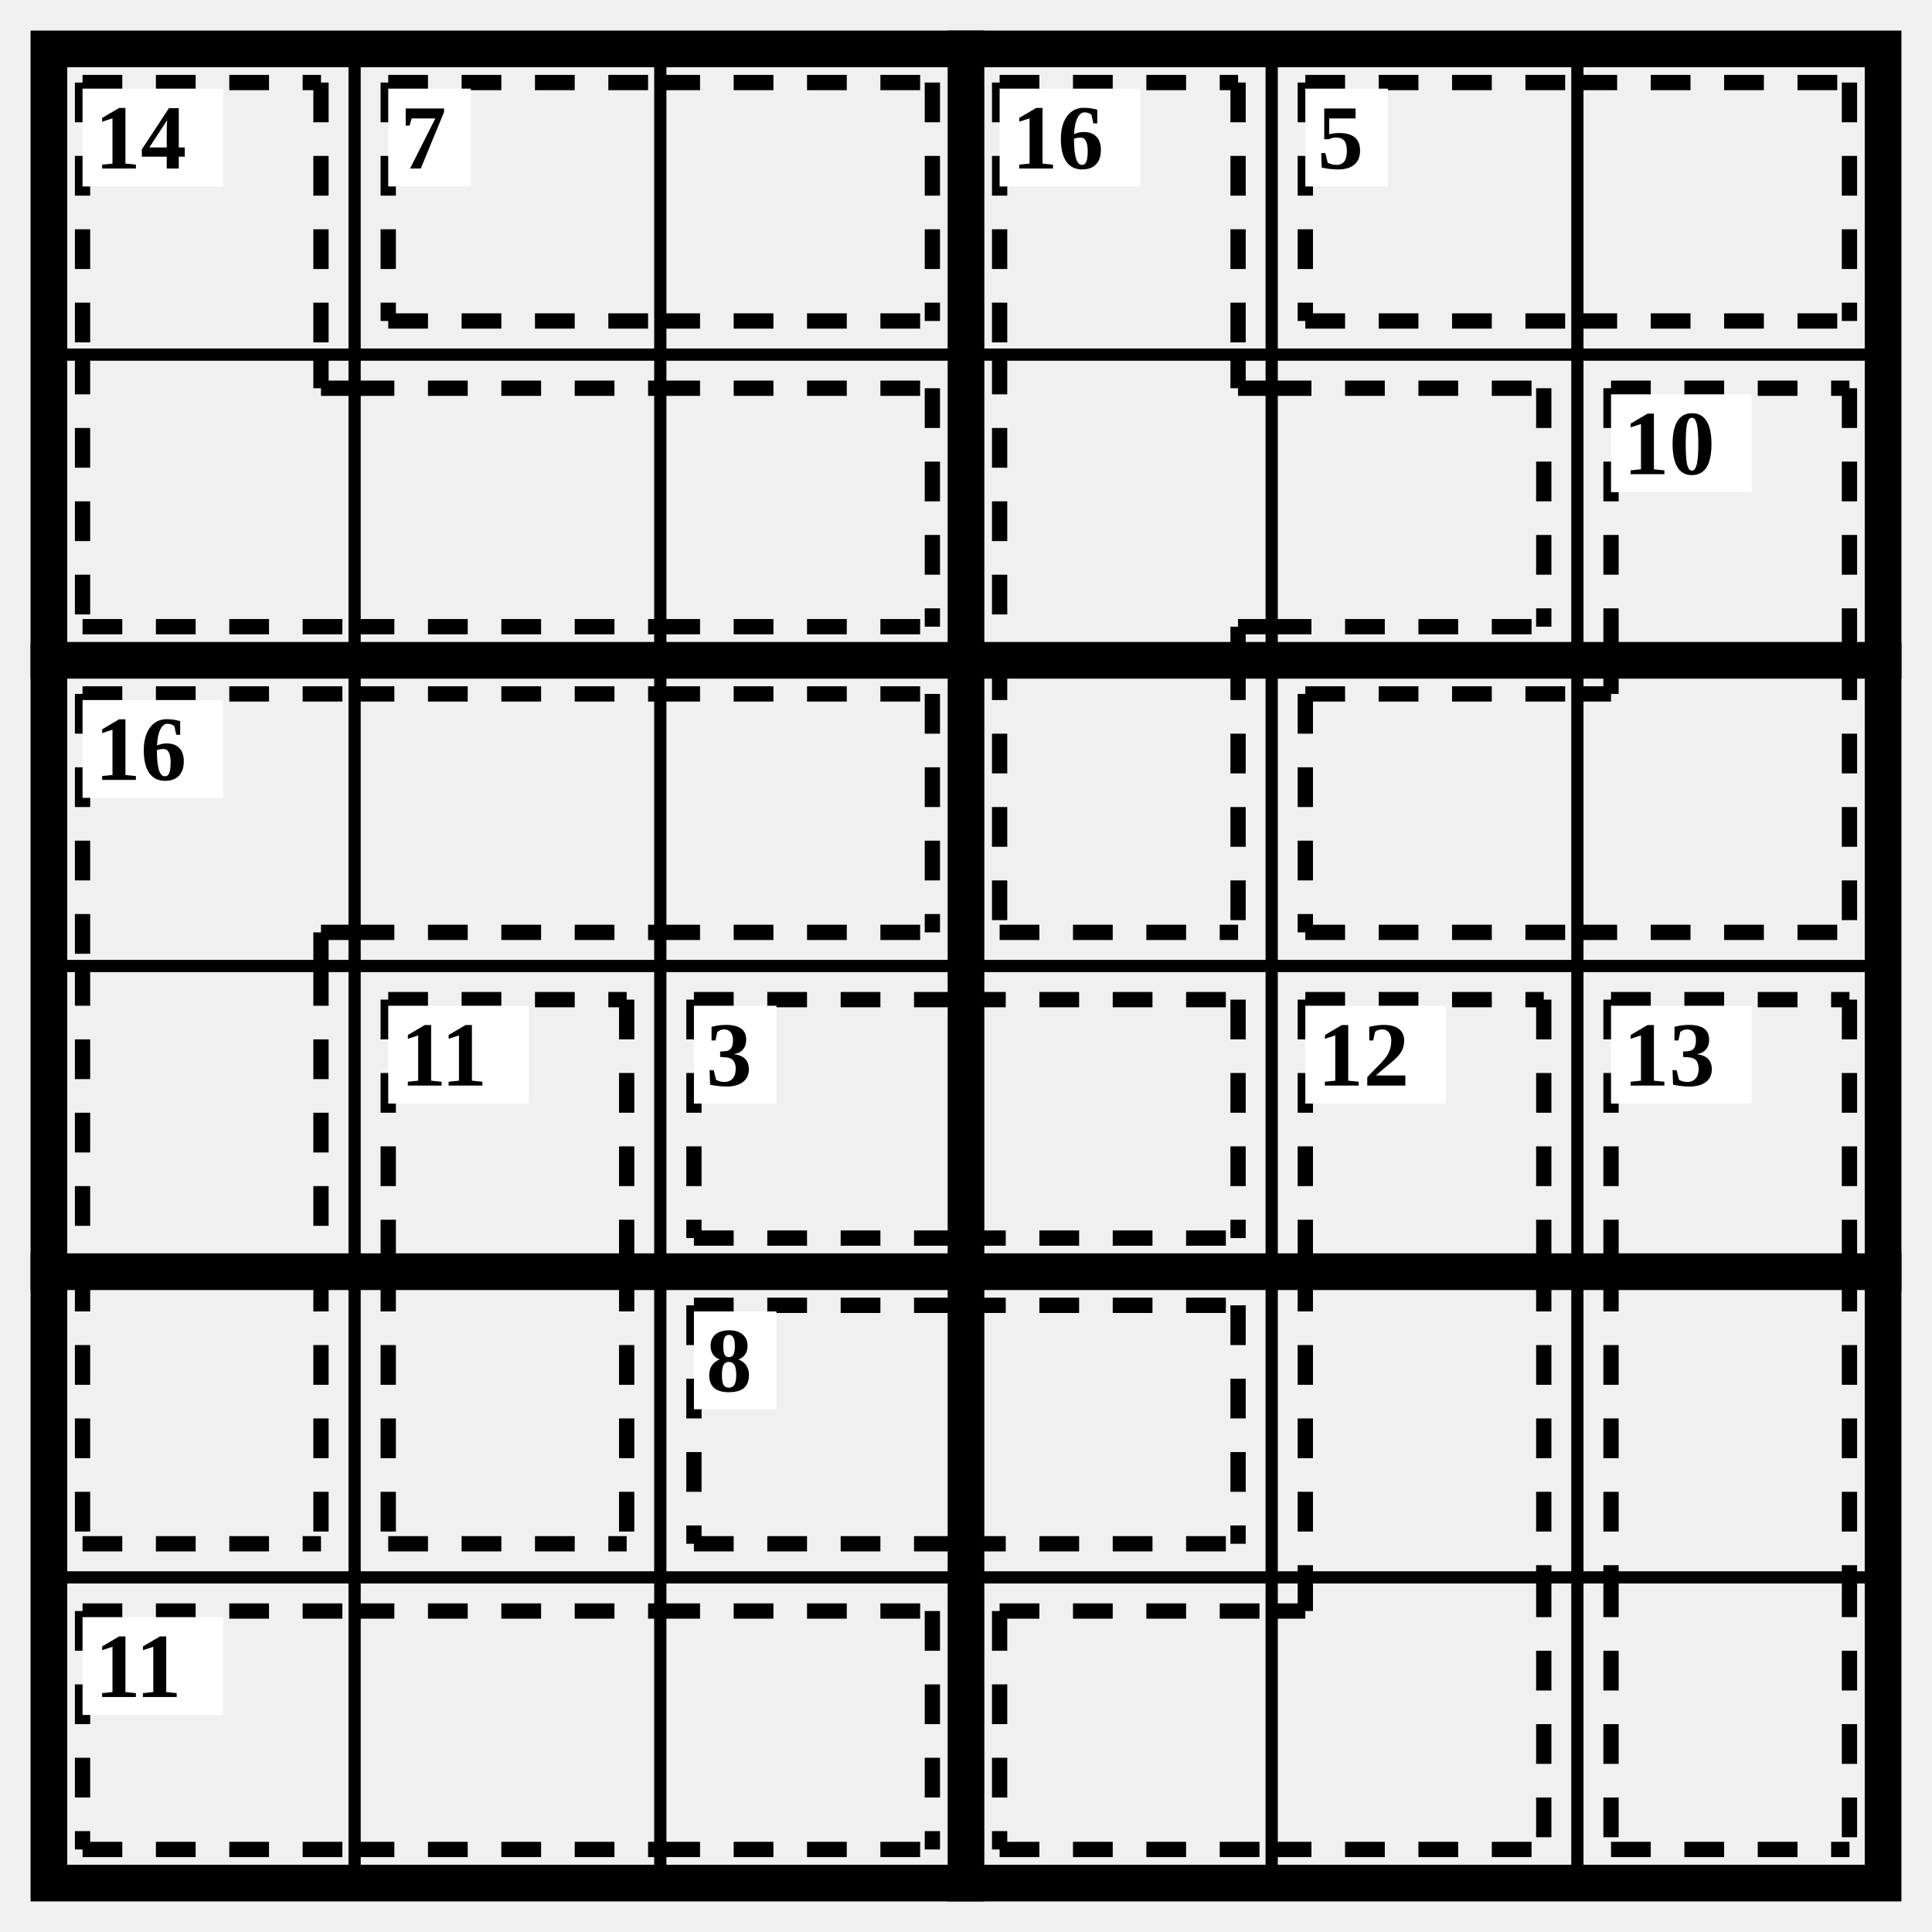
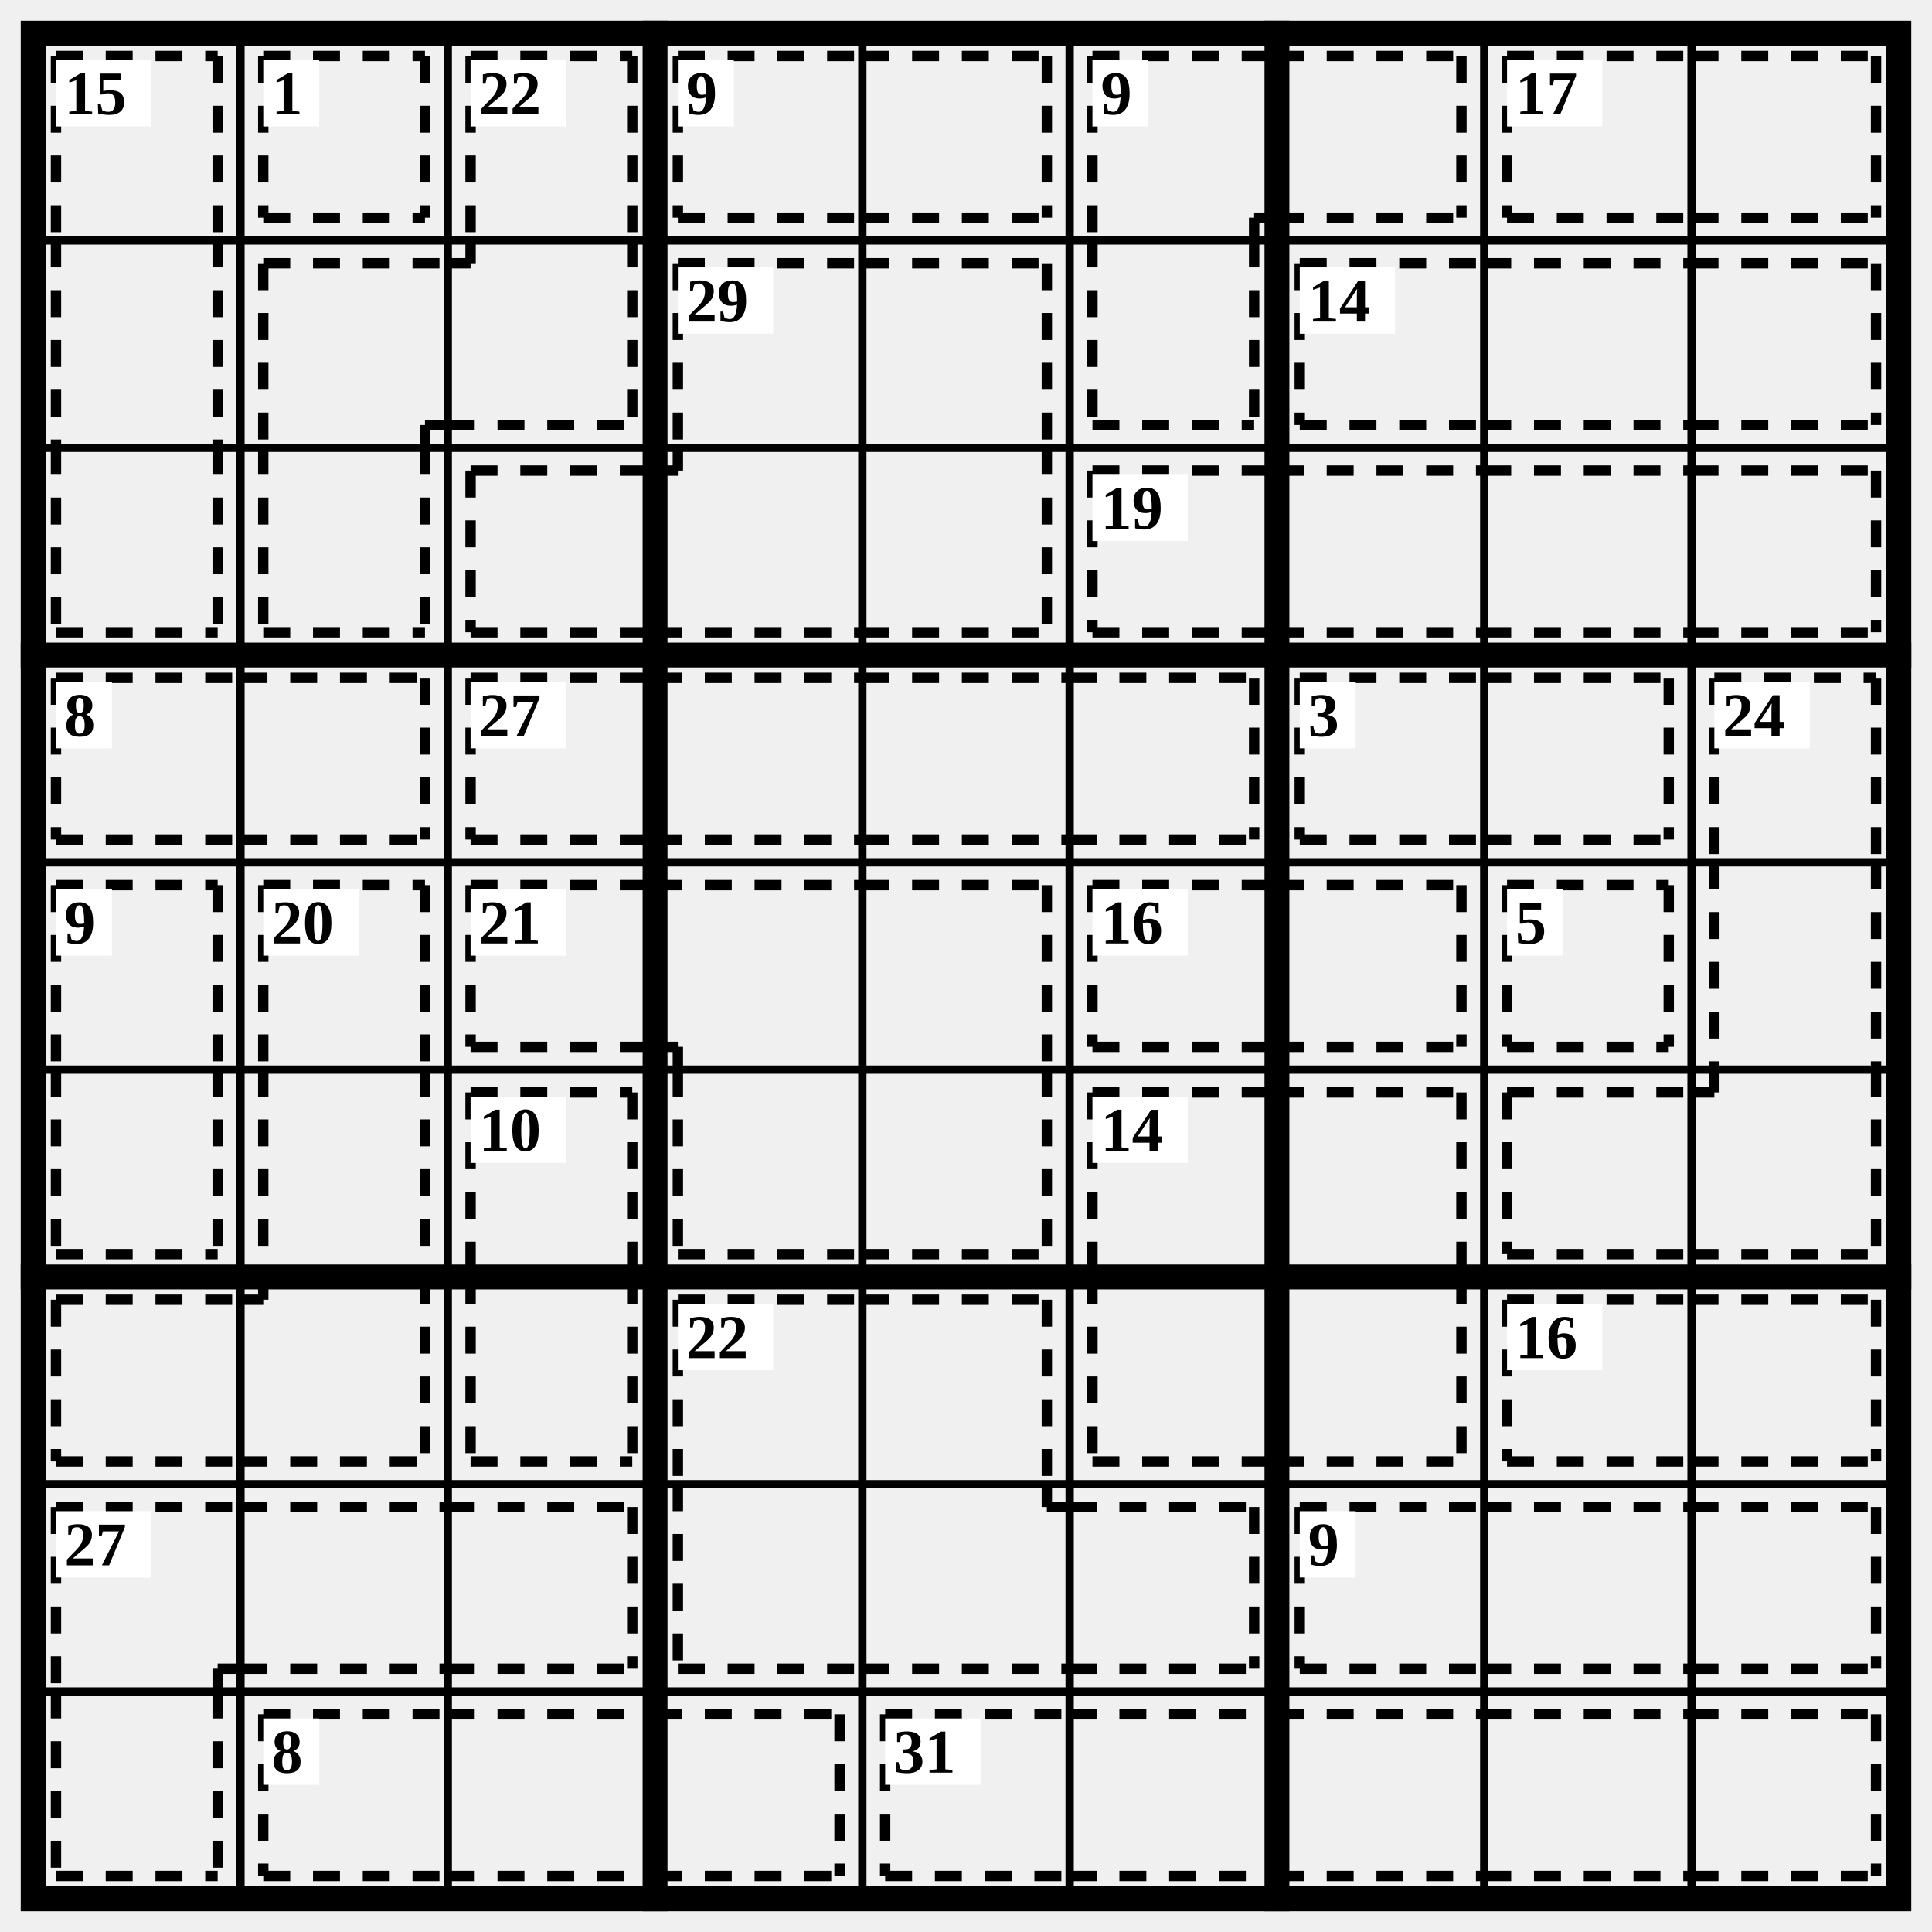
- <svg xmlns="http://www.w3.org/2000/svg" class="p" viewBox="0 0 632 632" preserveAspectRatio="xMidYMid meet" shape-rendering="geometricPrecision">
-   <path d="M16 116H616M16 316H616M16 516H616M116 16V616M216 16V616M416 16V616M516 16V616" fill="none" stroke="#000" stroke-width="4" stroke-linecap="square" />
-   <path d="M16 216H616M16 416H616M316 16V616" fill="none" stroke="#000" stroke-width="12" stroke-linecap="square" />
-   <rect x="16" y="16" width="600" height="600" fill="none" stroke="#000" stroke-width="12" />
-   <path d="M27 27L105 27M27 27L27 116M105 27L105 116M27 205L116 205M27 116L27 205M105 127L116 127M105 116L105 127M116 127L216 127M116 205L216 205M216 127L305 127M216 205L305 205M305 127L305 205" fill="none" stroke="#000" stroke-width="5" stroke-dasharray="13 11" stroke-linecap="butt" />
+ <svg xmlns="http://www.w3.org/2000/svg" class="p" viewBox="0 0 932 932" preserveAspectRatio="xMidYMid meet" shape-rendering="geometricPrecision">
+   <path d="M16 116H916M16 216H916M16 416H916M16 516H916M16 716H916M16 816H916M116 16V916M216 16V916M416 16V916M516 16V916M716 16V916M816 16V916" fill="none" stroke="#000" stroke-width="4" stroke-linecap="square" />
+   <path d="M16 316H916M16 616H916M316 16V916M616 16V916" fill="none" stroke="#000" stroke-width="12" stroke-linecap="square" />
+   <rect x="16" y="16" width="900" height="900" fill="none" stroke="#000" stroke-width="12" />
+   <path d="M27 27L105 27M27 27L27 116M105 27L105 116M27 116L27 216M105 116L105 216M27 305L105 305M27 216L27 305M105 216L105 305" fill="none" stroke="#000" stroke-width="5" stroke-dasharray="13 11" stroke-linecap="butt" />
  <rect x="27" y="29" width="46" height="32" fill="#fff" />
-   <text x="31" y="45" font-size="30" text-anchor="start" dominant-baseline="central" fill="#000" font-weight="700">14</text>
-   <path d="M127 27L216 27M127 105L216 105M127 27L127 105M216 27L305 27M216 105L305 105M305 27L305 105" fill="none" stroke="#000" stroke-width="5" stroke-dasharray="13 11" stroke-linecap="butt" />
+   <text x="31" y="45" font-size="30" text-anchor="start" dominant-baseline="central" fill="#000" font-weight="700">15</text>
+   <path d="M127 27L205 27M127 105L205 105M127 27L127 105M205 27L205 105" fill="none" stroke="#000" stroke-width="5" stroke-dasharray="13 11" stroke-linecap="butt" />
  <rect x="127" y="29" width="27" height="32" fill="#fff" />
-   <text x="131" y="45" font-size="30" text-anchor="start" dominant-baseline="central" fill="#000" font-weight="700">7</text>
-   <path d="M327 27L405 27M327 27L327 116M405 27L405 116M327 116L327 216M405 127L416 127M405 116L405 127M405 205L416 205M405 205L405 216M416 127L505 127M416 205L505 205M505 127L505 205M327 305L405 305M327 216L327 305M405 216L405 305" fill="none" stroke="#000" stroke-width="5" stroke-dasharray="13 11" stroke-linecap="butt" />
-   <rect x="327" y="29" width="46" height="32" fill="#fff" />
-   <text x="331" y="45" font-size="30" text-anchor="start" dominant-baseline="central" fill="#000" font-weight="700">16</text>
-   <path d="M427 27L516 27M427 105L516 105M427 27L427 105M516 27L605 27M516 105L605 105M605 27L605 105" fill="none" stroke="#000" stroke-width="5" stroke-dasharray="13 11" stroke-linecap="butt" />
-   <rect x="427" y="29" width="27" height="32" fill="#fff" />
-   <text x="431" y="45" font-size="30" text-anchor="start" dominant-baseline="central" fill="#000" font-weight="700">5</text>
-   <path d="M527 127L605 127M527 127L527 216M605 127L605 216M427 227L516 227M427 305L516 305M427 227L427 305M516 305L605 305M605 216L605 305M516 227L527 227M527 216L527 227" fill="none" stroke="#000" stroke-width="5" stroke-dasharray="13 11" stroke-linecap="butt" />
-   <rect x="527" y="129" width="46" height="32" fill="#fff" />
-   <text x="531" y="145" font-size="30" text-anchor="start" dominant-baseline="central" fill="#000" font-weight="700">10</text>
-   <path d="M27 227L116 227M27 227L27 316M105 305L116 305M105 305L105 316M116 227L216 227M116 305L216 305M216 227L305 227M216 305L305 305M305 227L305 305M27 316L27 416M105 316L105 416M27 505L105 505M27 416L27 505M105 416L105 505" fill="none" stroke="#000" stroke-width="5" stroke-dasharray="13 11" stroke-linecap="butt" />
-   <rect x="27" y="229" width="46" height="32" fill="#fff" />
-   <text x="31" y="245" font-size="30" text-anchor="start" dominant-baseline="central" fill="#000" font-weight="700">16</text>
-   <path d="M127 327L205 327M127 327L127 416M205 327L205 416M127 505L205 505M127 416L127 505M205 416L205 505" fill="none" stroke="#000" stroke-width="5" stroke-dasharray="13 11" stroke-linecap="butt" />
-   <rect x="127" y="329" width="46" height="32" fill="#fff" />
-   <text x="131" y="345" font-size="30" text-anchor="start" dominant-baseline="central" fill="#000" font-weight="700">11</text>
-   <path d="M227 327L316 327M227 405L316 405M227 327L227 405M316 327L405 327M316 405L405 405M405 327L405 405" fill="none" stroke="#000" stroke-width="5" stroke-dasharray="13 11" stroke-linecap="butt" />
-   <rect x="227" y="329" width="27" height="32" fill="#fff" />
-   <text x="231" y="345" font-size="30" text-anchor="start" dominant-baseline="central" fill="#000" font-weight="700">3</text>
-   <path d="M427 327L505 327M427 327L427 416M505 327L505 416M427 416L427 516M505 416L505 516M327 527L416 527M327 605L416 605M327 527L327 605M416 605L505 605M505 516L505 605M416 527L427 527M427 516L427 527" fill="none" stroke="#000" stroke-width="5" stroke-dasharray="13 11" stroke-linecap="butt" />
-   <rect x="427" y="329" width="46" height="32" fill="#fff" />
-   <text x="431" y="345" font-size="30" text-anchor="start" dominant-baseline="central" fill="#000" font-weight="700">12</text>
-   <path d="M527 327L605 327M527 327L527 416M605 327L605 416M527 416L527 516M605 416L605 516M527 605L605 605M527 516L527 605M605 516L605 605" fill="none" stroke="#000" stroke-width="5" stroke-dasharray="13 11" stroke-linecap="butt" />
-   <rect x="527" y="329" width="46" height="32" fill="#fff" />
-   <text x="531" y="345" font-size="30" text-anchor="start" dominant-baseline="central" fill="#000" font-weight="700">13</text>
-   <path d="M227 427L316 427M227 505L316 505M227 427L227 505M316 427L405 427M316 505L405 505M405 427L405 505" fill="none" stroke="#000" stroke-width="5" stroke-dasharray="13 11" stroke-linecap="butt" />
-   <rect x="227" y="429" width="27" height="32" fill="#fff" />
-   <text x="231" y="445" font-size="30" text-anchor="start" dominant-baseline="central" fill="#000" font-weight="700">8</text>
-   <path d="M27 527L116 527M27 605L116 605M27 527L27 605M116 527L216 527M116 605L216 605M216 527L305 527M216 605L305 605M305 527L305 605" fill="none" stroke="#000" stroke-width="5" stroke-dasharray="13 11" stroke-linecap="butt" />
-   <rect x="27" y="529" width="46" height="32" fill="#fff" />
-   <text x="31" y="545" font-size="30" text-anchor="start" dominant-baseline="central" fill="#000" font-weight="700">11</text>
+   <text x="131" y="45" font-size="30" text-anchor="start" dominant-baseline="central" fill="#000" font-weight="700">1</text>
+   <path d="M227 27L305 27M227 27L227 116M305 27L305 116M127 127L216 127M127 127L127 216M205 205L216 205M205 205L205 216M216 205L305 205M305 116L305 205M216 127L227 127M227 116L227 127M127 305L205 305M127 216L127 305M205 216L205 305" fill="none" stroke="#000" stroke-width="5" stroke-dasharray="13 11" stroke-linecap="butt" />
+   <rect x="227" y="29" width="46" height="32" fill="#fff" />
+   <text x="231" y="45" font-size="30" text-anchor="start" dominant-baseline="central" fill="#000" font-weight="700">22</text>
+   <path d="M327 27L416 27M327 105L416 105M327 27L327 105M416 27L505 27M416 105L505 105M505 27L505 105" fill="none" stroke="#000" stroke-width="5" stroke-dasharray="13 11" stroke-linecap="butt" />
+   <rect x="327" y="29" width="27" height="32" fill="#fff" />
+   <text x="331" y="45" font-size="30" text-anchor="start" dominant-baseline="central" fill="#000" font-weight="700">9</text>
+   <path d="M527 27L616 27M527 27L527 116M605 105L616 105M605 105L605 116M616 27L705 27M616 105L705 105M705 27L705 105M527 205L605 205M527 116L527 205M605 116L605 205" fill="none" stroke="#000" stroke-width="5" stroke-dasharray="13 11" stroke-linecap="butt" />
+   <rect x="527" y="29" width="27" height="32" fill="#fff" />
+   <text x="531" y="45" font-size="30" text-anchor="start" dominant-baseline="central" fill="#000" font-weight="700">9</text>
+   <path d="M727 27L816 27M727 105L816 105M727 27L727 105M816 27L905 27M816 105L905 105M905 27L905 105" fill="none" stroke="#000" stroke-width="5" stroke-dasharray="13 11" stroke-linecap="butt" />
+   <rect x="727" y="29" width="46" height="32" fill="#fff" />
+   <text x="731" y="45" font-size="30" text-anchor="start" dominant-baseline="central" fill="#000" font-weight="700">17</text>
+   <path d="M327 127L416 127M327 127L327 216M416 127L505 127M505 127L505 216M227 227L316 227M227 305L316 305M227 227L227 305M316 305L416 305M316 227L327 227M327 216L327 227M416 305L505 305M505 216L505 305" fill="none" stroke="#000" stroke-width="5" stroke-dasharray="13 11" stroke-linecap="butt" />
+   <rect x="327" y="129" width="46" height="32" fill="#fff" />
+   <text x="331" y="145" font-size="30" text-anchor="start" dominant-baseline="central" fill="#000" font-weight="700">29</text>
+   <path d="M627 127L716 127M627 205L716 205M627 127L627 205M716 127L816 127M716 205L816 205M816 127L905 127M816 205L905 205M905 127L905 205" fill="none" stroke="#000" stroke-width="5" stroke-dasharray="13 11" stroke-linecap="butt" />
+   <rect x="627" y="129" width="46" height="32" fill="#fff" />
+   <text x="631" y="145" font-size="30" text-anchor="start" dominant-baseline="central" fill="#000" font-weight="700">14</text>
+   <path d="M527 227L616 227M527 305L616 305M527 227L527 305M616 227L716 227M616 305L716 305M716 227L816 227M716 305L816 305M816 227L905 227M816 305L905 305M905 227L905 305" fill="none" stroke="#000" stroke-width="5" stroke-dasharray="13 11" stroke-linecap="butt" />
+   <rect x="527" y="229" width="46" height="32" fill="#fff" />
+   <text x="531" y="245" font-size="30" text-anchor="start" dominant-baseline="central" fill="#000" font-weight="700">19</text>
+   <path d="M27 327L116 327M27 405L116 405M27 327L27 405M116 327L205 327M116 405L205 405M205 327L205 405" fill="none" stroke="#000" stroke-width="5" stroke-dasharray="13 11" stroke-linecap="butt" />
+   <rect x="27" y="329" width="27" height="32" fill="#fff" />
+   <text x="31" y="345" font-size="30" text-anchor="start" dominant-baseline="central" fill="#000" font-weight="700">8</text>
+   <path d="M227 327L316 327M227 405L316 405M227 327L227 405M316 327L416 327M316 405L416 405M416 327L516 327M416 405L516 405M516 327L605 327M516 405L605 405M605 327L605 405" fill="none" stroke="#000" stroke-width="5" stroke-dasharray="13 11" stroke-linecap="butt" />
+   <rect x="227" y="329" width="46" height="32" fill="#fff" />
+   <text x="231" y="345" font-size="30" text-anchor="start" dominant-baseline="central" fill="#000" font-weight="700">27</text>
+   <path d="M627 327L716 327M627 405L716 405M627 327L627 405M716 327L805 327M716 405L805 405M805 327L805 405" fill="none" stroke="#000" stroke-width="5" stroke-dasharray="13 11" stroke-linecap="butt" />
+   <rect x="627" y="329" width="27" height="32" fill="#fff" />
+   <text x="631" y="345" font-size="30" text-anchor="start" dominant-baseline="central" fill="#000" font-weight="700">3</text>
+   <path d="M827 327L905 327M827 327L827 416M905 327L905 416M827 416L827 516M905 416L905 516M727 527L816 527M727 605L816 605M727 527L727 605M816 605L905 605M905 516L905 605M816 527L827 527M827 516L827 527" fill="none" stroke="#000" stroke-width="5" stroke-dasharray="13 11" stroke-linecap="butt" />
+   <rect x="827" y="329" width="46" height="32" fill="#fff" />
+   <text x="831" y="345" font-size="30" text-anchor="start" dominant-baseline="central" fill="#000" font-weight="700">24</text>
+   <path d="M27 427L105 427M27 427L27 516M105 427L105 516M27 605L105 605M27 516L27 605M105 516L105 605" fill="none" stroke="#000" stroke-width="5" stroke-dasharray="13 11" stroke-linecap="butt" />
+   <rect x="27" y="429" width="27" height="32" fill="#fff" />
+   <text x="31" y="445" font-size="30" text-anchor="start" dominant-baseline="central" fill="#000" font-weight="700">9</text>
+   <path d="M127 427L205 427M127 427L127 516M205 427L205 516M127 516L127 616M205 516L205 616M27 627L116 627M27 705L116 705M27 627L27 705M116 705L205 705M205 616L205 705M116 627L127 627M127 616L127 627" fill="none" stroke="#000" stroke-width="5" stroke-dasharray="13 11" stroke-linecap="butt" />
+   <rect x="127" y="429" width="46" height="32" fill="#fff" />
+   <text x="131" y="445" font-size="30" text-anchor="start" dominant-baseline="central" fill="#000" font-weight="700">20</text>
+   <path d="M227 427L316 427M227 505L316 505M227 427L227 505M316 427L416 427M316 505L327 505M327 505L327 516M416 427L505 427M505 427L505 516M327 605L416 605M327 516L327 605M416 605L505 605M505 516L505 605" fill="none" stroke="#000" stroke-width="5" stroke-dasharray="13 11" stroke-linecap="butt" />
+   <rect x="227" y="429" width="46" height="32" fill="#fff" />
+   <text x="231" y="445" font-size="30" text-anchor="start" dominant-baseline="central" fill="#000" font-weight="700">21</text>
+   <path d="M527 427L616 427M527 505L616 505M527 427L527 505M616 427L705 427M616 505L705 505M705 427L705 505" fill="none" stroke="#000" stroke-width="5" stroke-dasharray="13 11" stroke-linecap="butt" />
+   <rect x="527" y="429" width="46" height="32" fill="#fff" />
+   <text x="531" y="445" font-size="30" text-anchor="start" dominant-baseline="central" fill="#000" font-weight="700">16</text>
+   <path d="M727 427L805 427M727 505L805 505M727 427L727 505M805 427L805 505" fill="none" stroke="#000" stroke-width="5" stroke-dasharray="13 11" stroke-linecap="butt" />
+   <rect x="727" y="429" width="27" height="32" fill="#fff" />
+   <text x="731" y="445" font-size="30" text-anchor="start" dominant-baseline="central" fill="#000" font-weight="700">5</text>
+   <path d="M227 527L305 527M227 527L227 616M305 527L305 616M227 705L305 705M227 616L227 705M305 616L305 705" fill="none" stroke="#000" stroke-width="5" stroke-dasharray="13 11" stroke-linecap="butt" />
+   <rect x="227" y="529" width="46" height="32" fill="#fff" />
+   <text x="231" y="545" font-size="30" text-anchor="start" dominant-baseline="central" fill="#000" font-weight="700">10</text>
+   <path d="M527 527L616 527M527 527L527 616M616 527L705 527M705 527L705 616M527 705L616 705M527 616L527 705M616 705L705 705M705 616L705 705" fill="none" stroke="#000" stroke-width="5" stroke-dasharray="13 11" stroke-linecap="butt" />
+   <rect x="527" y="529" width="46" height="32" fill="#fff" />
+   <text x="531" y="545" font-size="30" text-anchor="start" dominant-baseline="central" fill="#000" font-weight="700">14</text>
+   <path d="M327 627L416 627M327 627L327 716M416 627L505 627M505 627L505 716M327 805L416 805M327 716L327 805M416 805L516 805M505 727L516 727M505 716L505 727M516 727L605 727M516 805L605 805M605 727L605 805" fill="none" stroke="#000" stroke-width="5" stroke-dasharray="13 11" stroke-linecap="butt" />
+   <rect x="327" y="629" width="46" height="32" fill="#fff" />
+   <text x="331" y="645" font-size="30" text-anchor="start" dominant-baseline="central" fill="#000" font-weight="700">22</text>
+   <path d="M727 627L816 627M727 705L816 705M727 627L727 705M816 627L905 627M816 705L905 705M905 627L905 705" fill="none" stroke="#000" stroke-width="5" stroke-dasharray="13 11" stroke-linecap="butt" />
+   <rect x="727" y="629" width="46" height="32" fill="#fff" />
+   <text x="731" y="645" font-size="30" text-anchor="start" dominant-baseline="central" fill="#000" font-weight="700">16</text>
+   <path d="M27 727L116 727M27 727L27 816M105 805L116 805M105 805L105 816M116 727L216 727M116 805L216 805M216 727L305 727M216 805L305 805M305 727L305 805M27 905L105 905M27 816L27 905M105 816L105 905" fill="none" stroke="#000" stroke-width="5" stroke-dasharray="13 11" stroke-linecap="butt" />
+   <rect x="27" y="729" width="46" height="32" fill="#fff" />
+   <text x="31" y="745" font-size="30" text-anchor="start" dominant-baseline="central" fill="#000" font-weight="700">27</text>
+   <path d="M627 727L716 727M627 805L716 805M627 727L627 805M716 727L816 727M716 805L816 805M816 727L905 727M816 805L905 805M905 727L905 805" fill="none" stroke="#000" stroke-width="5" stroke-dasharray="13 11" stroke-linecap="butt" />
+   <rect x="627" y="729" width="27" height="32" fill="#fff" />
+   <text x="631" y="745" font-size="30" text-anchor="start" dominant-baseline="central" fill="#000" font-weight="700">9</text>
+   <path d="M127 827L216 827M127 905L216 905M127 827L127 905M216 827L316 827M216 905L316 905M316 827L405 827M316 905L405 905M405 827L405 905" fill="none" stroke="#000" stroke-width="5" stroke-dasharray="13 11" stroke-linecap="butt" />
+   <rect x="127" y="829" width="27" height="32" fill="#fff" />
+   <text x="131" y="845" font-size="30" text-anchor="start" dominant-baseline="central" fill="#000" font-weight="700">8</text>
+   <path d="M427 827L516 827M427 905L516 905M427 827L427 905M516 827L616 827M516 905L616 905M616 827L716 827M616 905L716 905M716 827L816 827M716 905L816 905M816 827L905 827M816 905L905 905M905 827L905 905" fill="none" stroke="#000" stroke-width="5" stroke-dasharray="13 11" stroke-linecap="butt" />
+   <rect x="427" y="829" width="46" height="32" fill="#fff" />
+   <text x="431" y="845" font-size="30" text-anchor="start" dominant-baseline="central" fill="#000" font-weight="700">31</text>
</svg>
